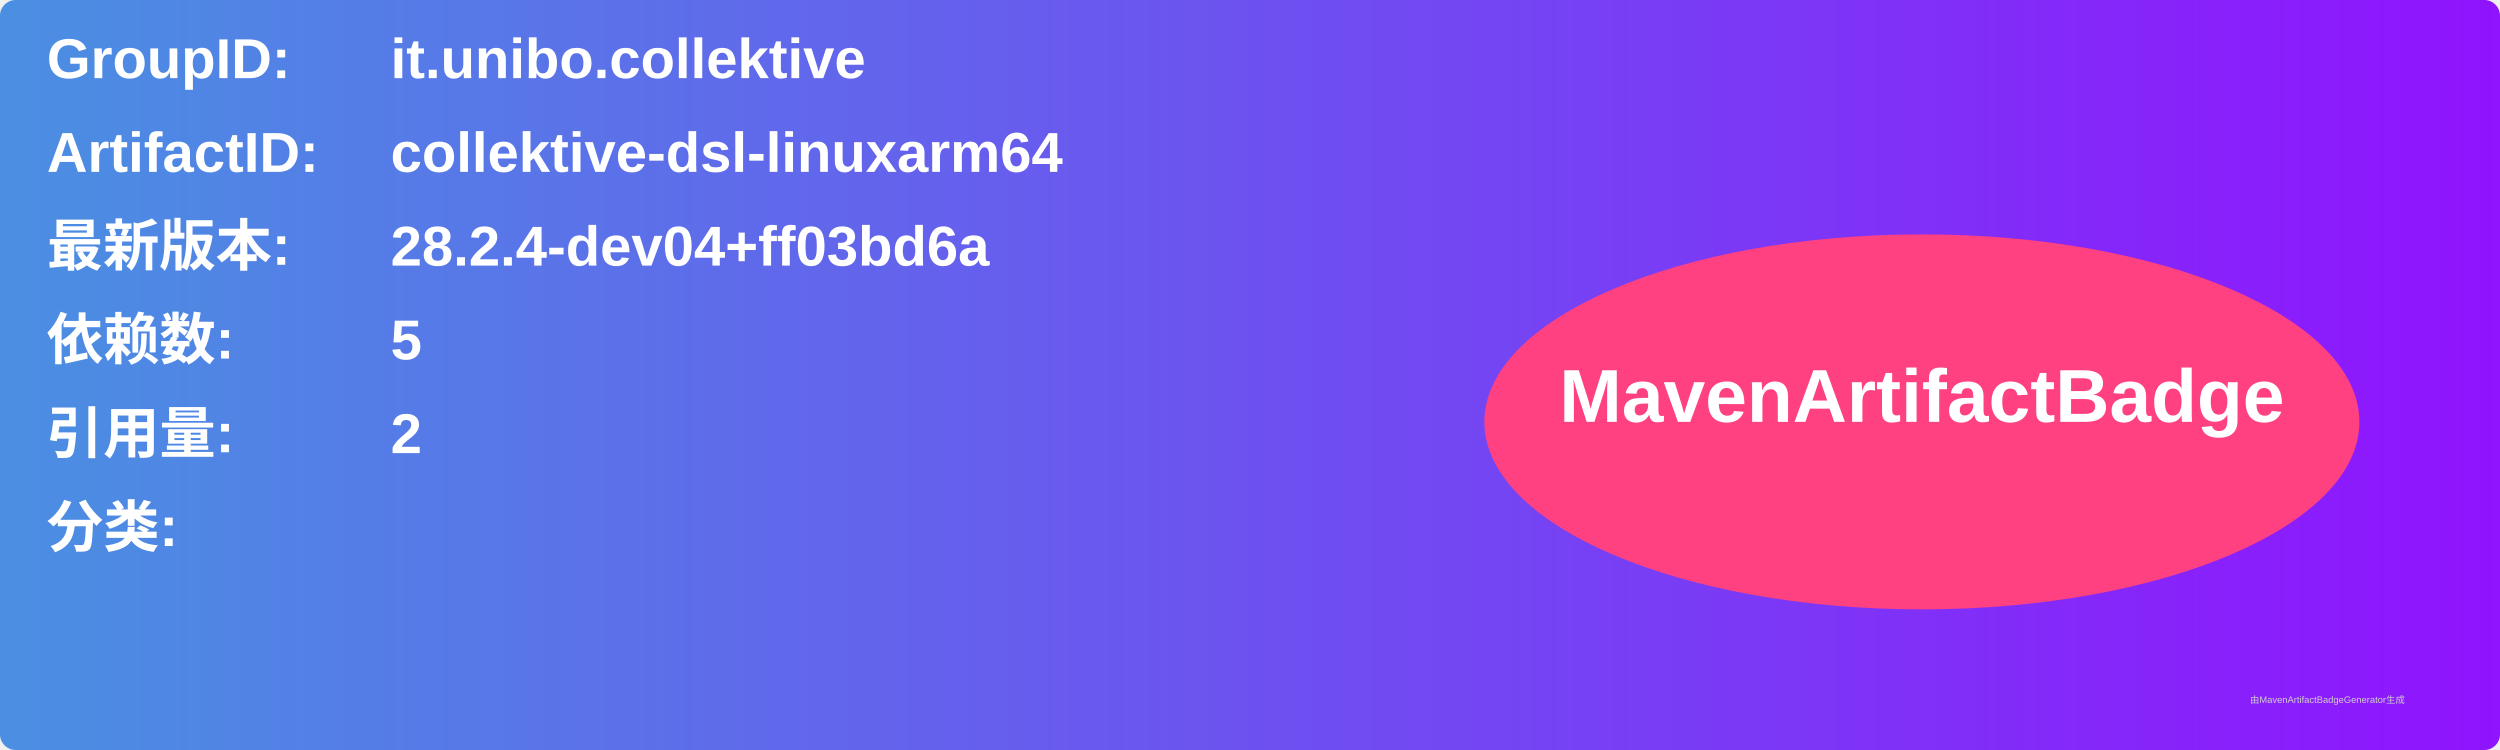
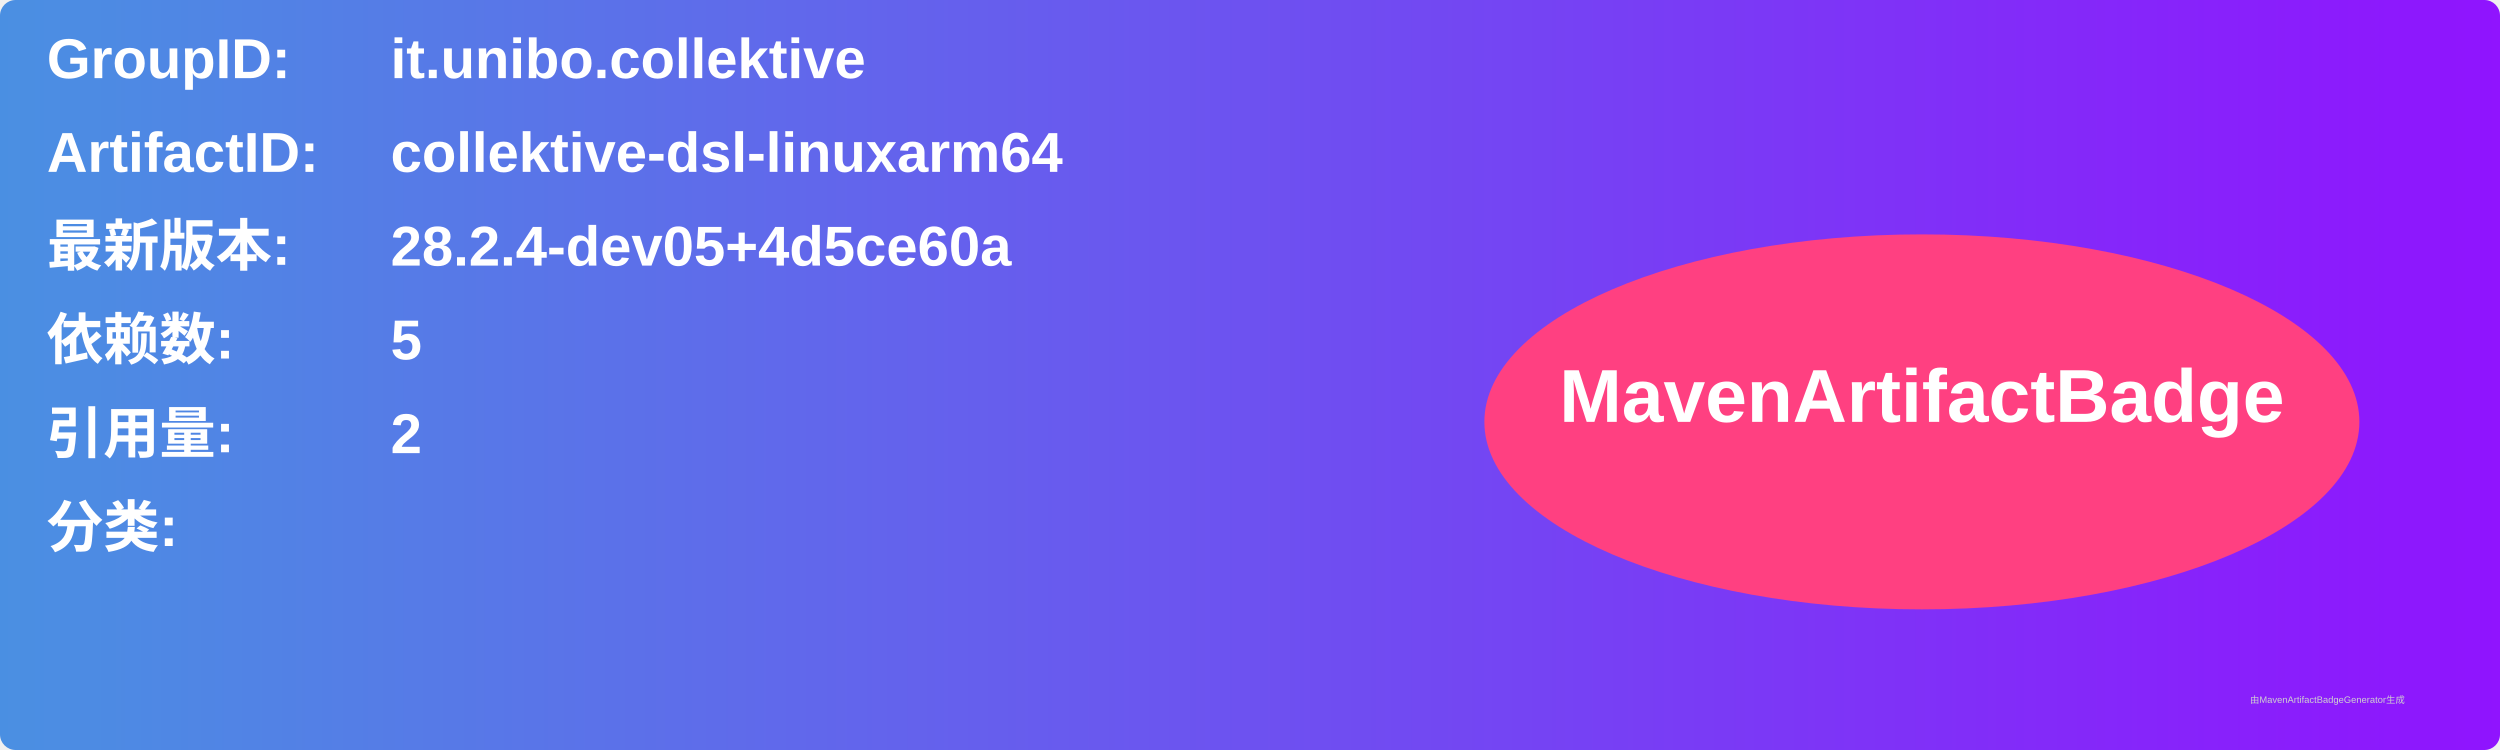
<svg xmlns="http://www.w3.org/2000/svg" width="800" height="240" viewBox="0 0 800 240">
  <linearGradient id="grad" x1="0%" y1="0%" x2="100%" y2="0%">
    <stop offset="0%" stop-color="#4a90e2" />
    <stop offset="100%" stop-color="#9013fe" />
  </linearGradient>
  <rect width="100%" height="100%" rx="5" ry="5" fill="url(#grad)" />
  <g transform="translate(15, 15)">
    <text x="0" y="10" font-family="Arial" font-size="18" fill="white" font-weight="bold" width="260">GroupID:</text>
    <text x="110" y="10" font-family="Arial" font-size="18" fill="white" font-weight="bold" width="460">it.unibo.collektive</text>
    <text x="0" y="40" font-family="Arial" font-size="18" fill="white" font-weight="bold" width="260">ArtifactID:</text>
    <text x="110" y="40" font-family="Arial" font-size="18" fill="white" font-weight="bold" width="460">collektive-dsl-linuxarm64</text>
    <text x="0" y="70" font-family="Arial" font-size="18" fill="white" font-weight="bold">最新版本:</text>
    <text x="110" y="70" font-family="Arial" font-size="18" fill="white" font-weight="bold">
-       <tspan font-weight="bold">28.2.4-dev04+ff03bd6a</tspan>
+       <tspan font-weight="bold">28.2.4-dev05+4d5ce60a</tspan>
    </text>
    <text x="0" y="100" font-family="Arial" font-size="18" fill="white" font-weight="bold">依赖数: </text>
    <text x="110" y="100" font-family="Arial" font-size="18" fill="white">
      <tspan font-weight="bold">5</tspan>
    </text>
    <text x="0" y="130" font-family="Arial" font-size="18" fill="white" font-weight="bold">引用量: </text>
    <text x="110" y="130" font-family="Arial" font-size="18" fill="white">
      <tspan font-weight="bold">2</tspan>
    </text>
    <text x="0" y="160" font-family="Arial" font-size="18" fill="white" font-weight="bold">分类:</text>
    <text x="10" y="190" font-family="Arial" font-size="10" fill="white">
      <tspan font-weight="bold" />
    </text>
    <ellipse cx="600" cy="120" rx="140" ry="60" fill="#ff4081" />
    <text x="600" y="120" text-anchor="middle" font-family="Arial" font-size="24" fill="white" font-weight="bold">MavenArtifactBadge</text>
  </g>
  <text x="720" y="225" font-family="Arial" font-size="3" fill="#d0d0d0">由MavenArtifactBadgeGenerator生成</text>
</svg>
